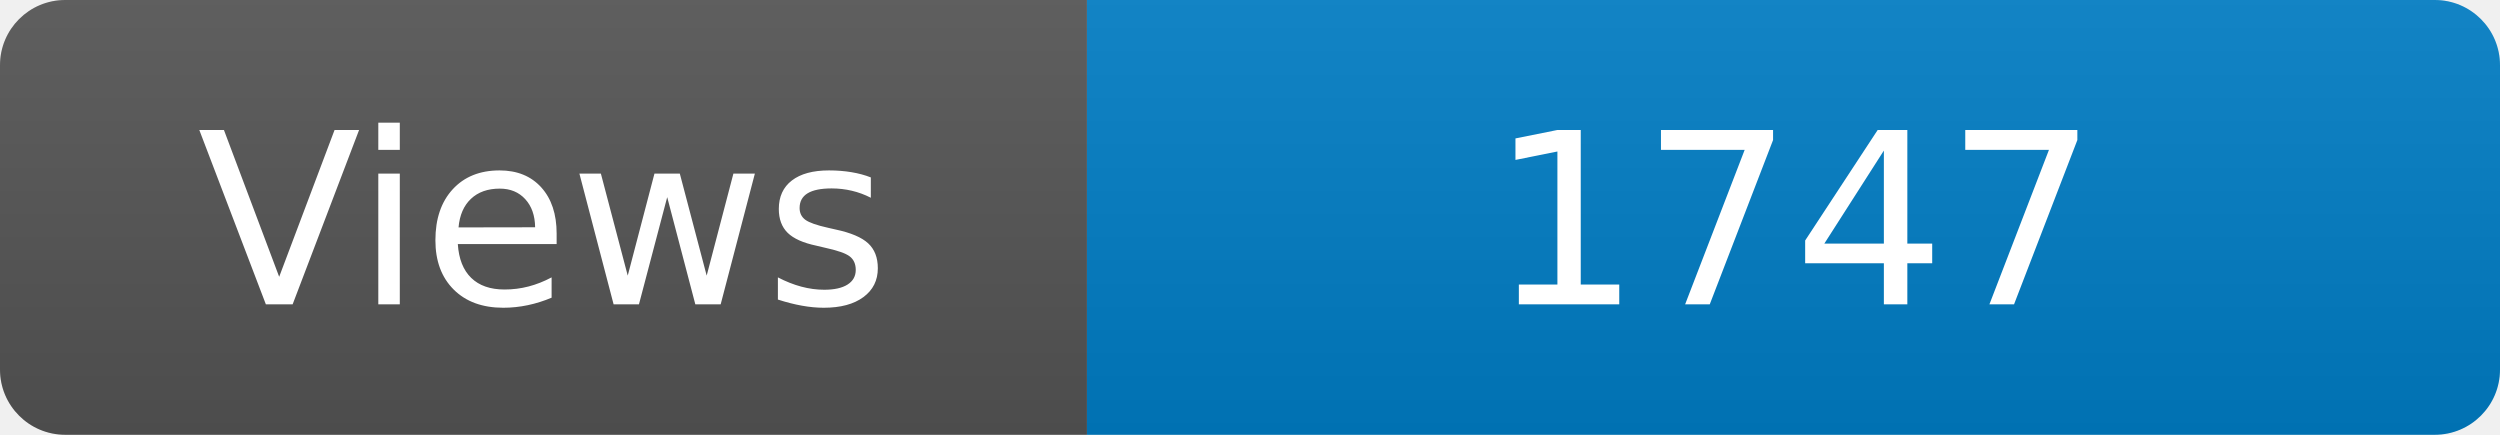
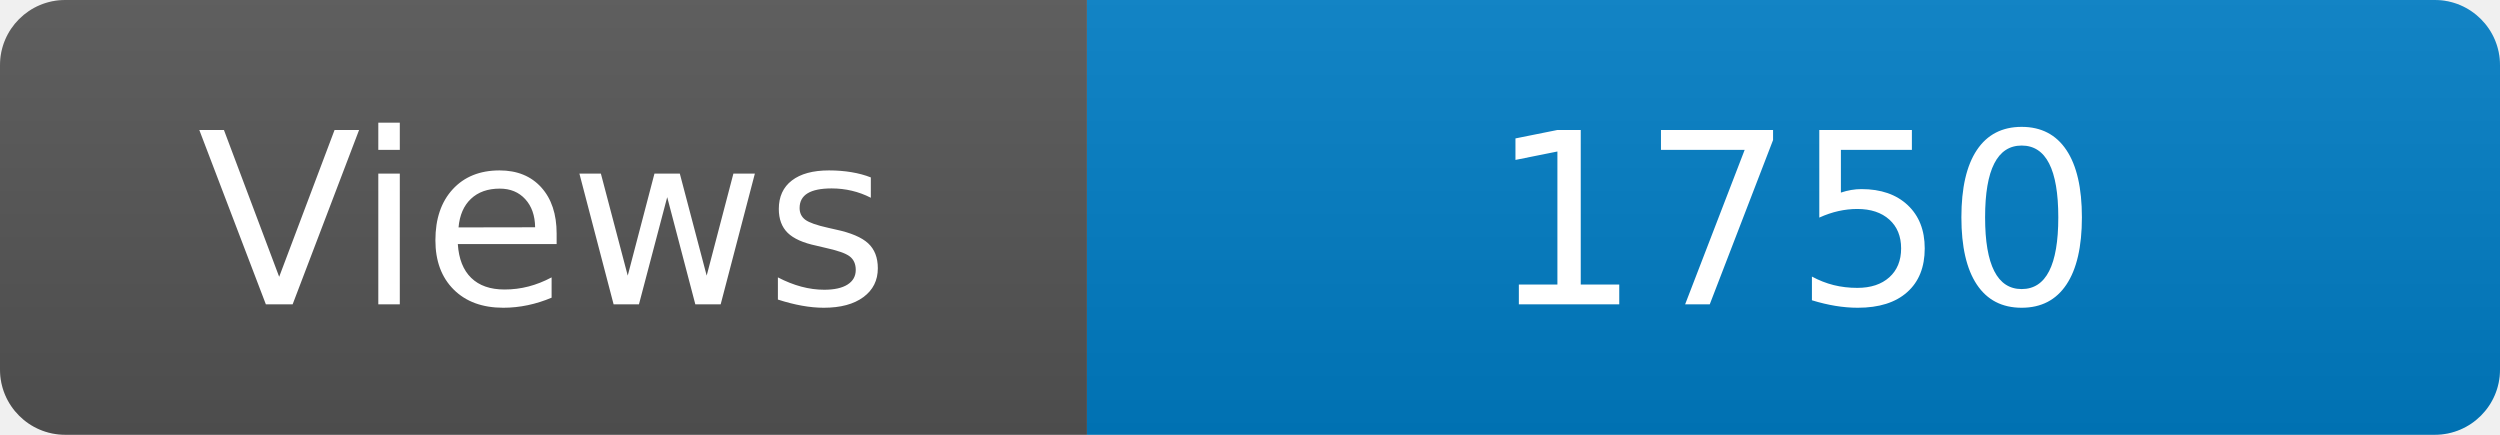
<svg xmlns="http://www.w3.org/2000/svg" width="115" height="20" role="img" aria-label="Maintained?: yes">
  <linearGradient id="s" x2="0" y2="100%">
    <stop offset="0" stop-color="#bbb" stop-opacity=".1" />
    <stop offset="1" stop-opacity=".1" />
  </linearGradient>
  <clipPath id="r">
    <rect width="115" height="20" rx="3" fill="#fff" />
  </clipPath>
  <g clip-path="url(#r)">
    <rect width="50" height="20" fill="#555" />
    <rect x="50" width="160" height="20" fill="#007ec6" />
    <rect width="115" height="20" fill="url(#s)" />
  </g>
  <g fill="#fff" text-anchor="middle" font-family="Verdana,Geneva,DejaVu Sans,sans-serif" font-size="110">
    <text x="250" y="140" transform="scale(.1)" fill="#fff">Views</text>
-     <text x="825" y="140" transform="scale(.1)" fill="#fff">1747</text>
+     <text x="825" y="140" transform="scale(.1)" fill="#fff">1750</text>
  </g>
</svg>
